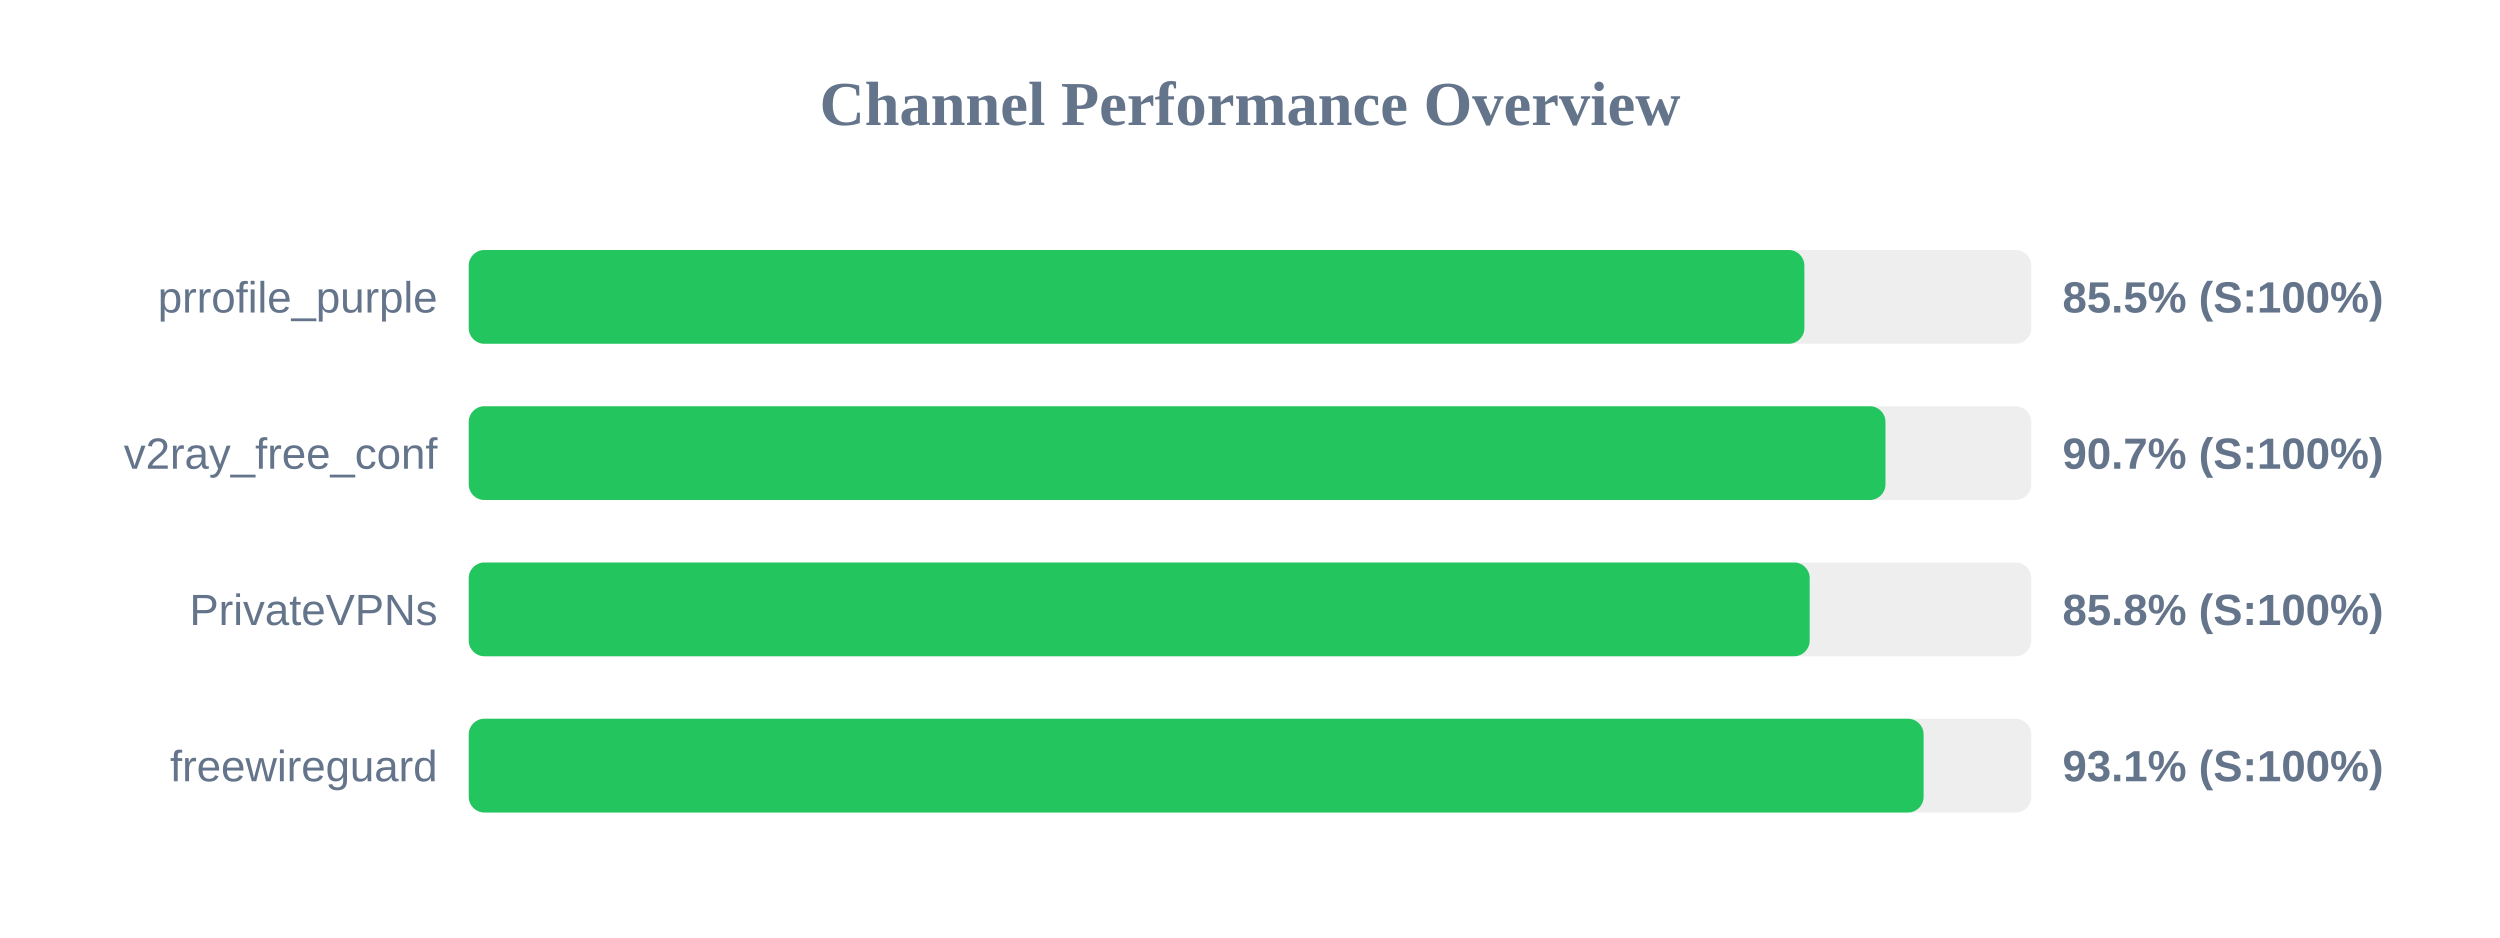
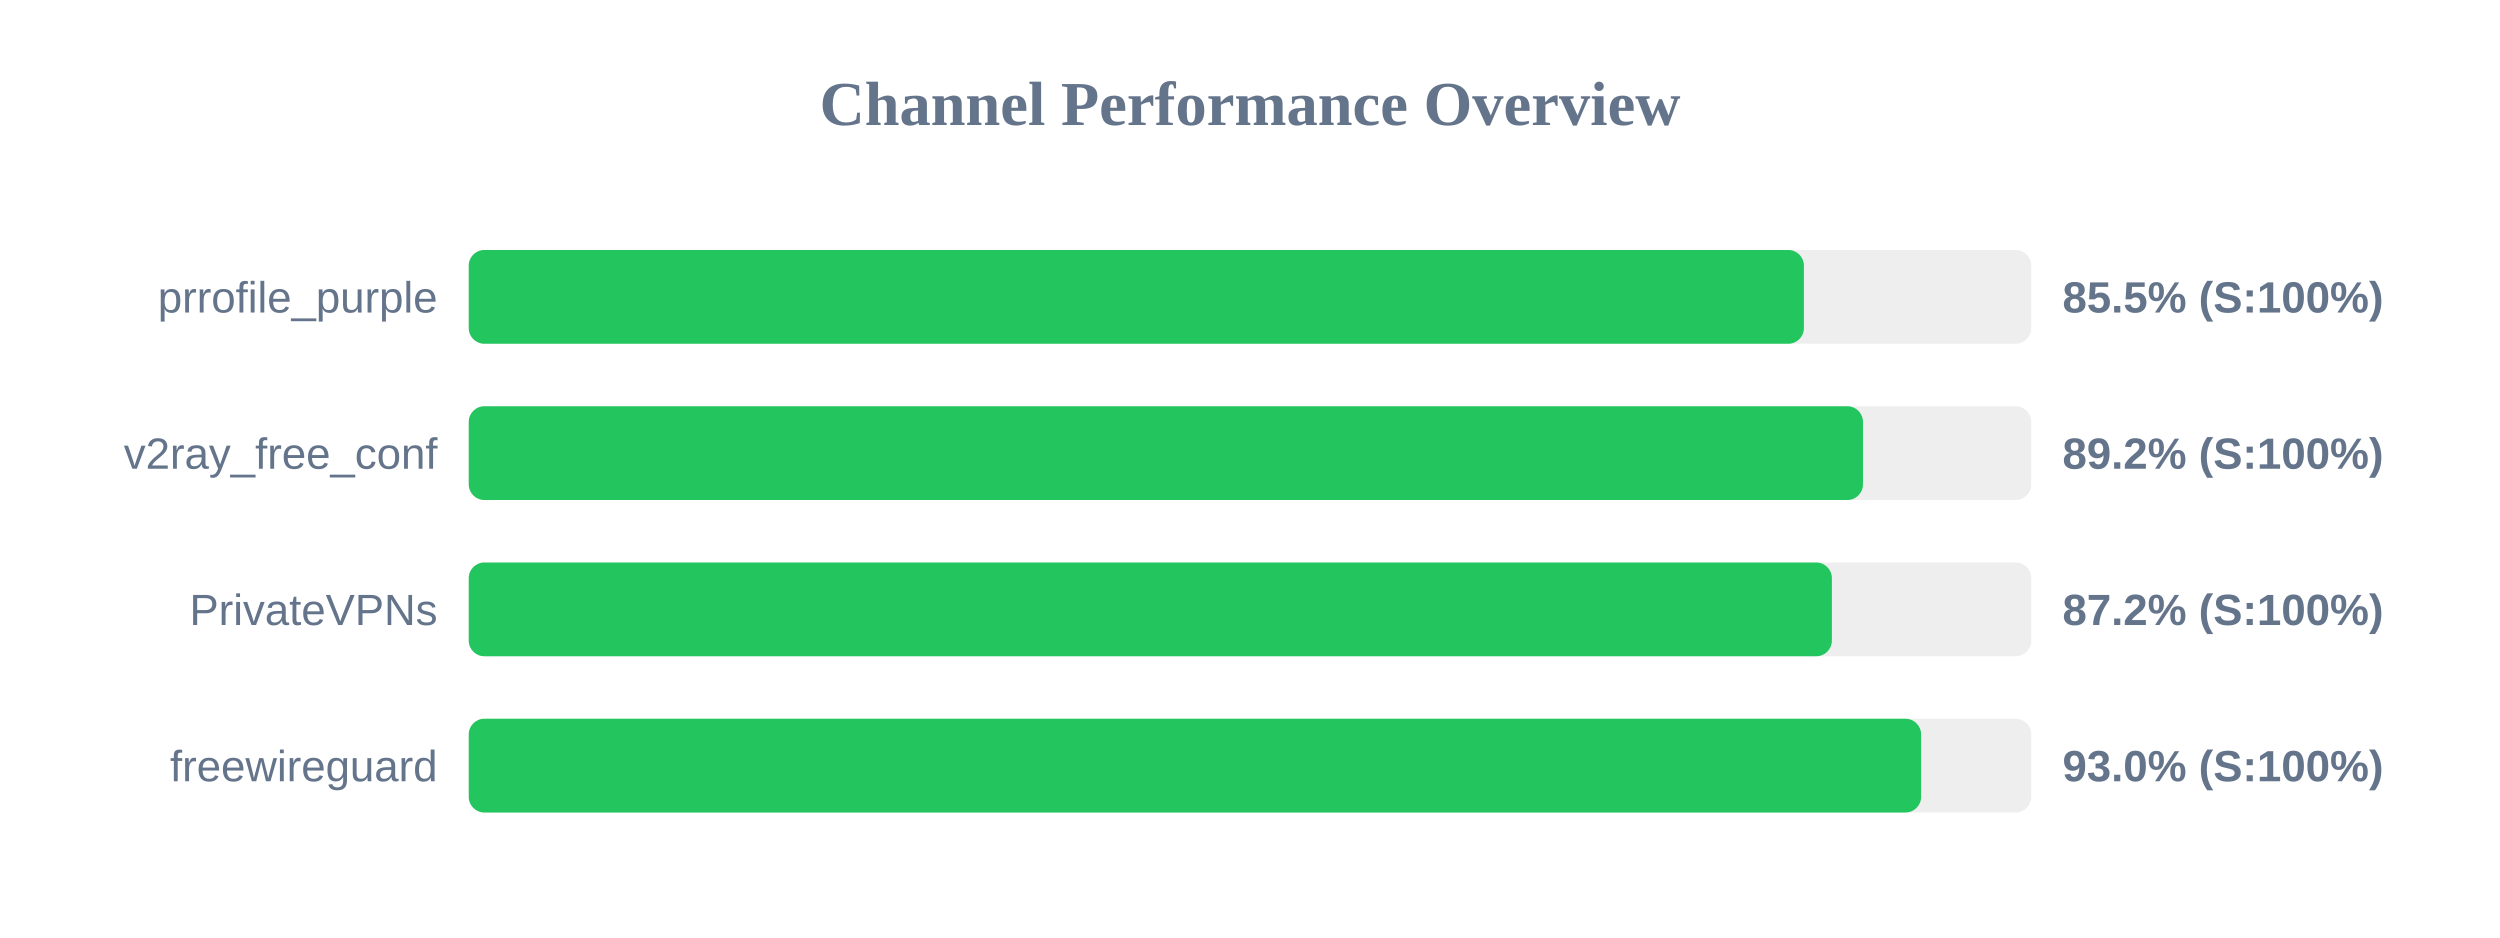
<svg xmlns="http://www.w3.org/2000/svg" width="800" height="300" version="1.1">
  <style>
        .row { font: 14px Arial; fill: #64748b; }
        .score { font: bold 14px Arial; fill: #64748b; }
    </style>
  <text x="400" y="40" text-anchor="middle" font-size="20px" font-weight="bold" fill="#64748b">Channel Performance Overview</text>
  <rect x="150" y="80" width="500" height="30" fill="#eee" rx="5" />
-   <rect x="150" y="80" width="427.4" height="30" fill="#22c55e" rx="5" />
+   <rect x="150" y="80" width="427.25" height="30" fill="#22c55e" rx="5" />
  <text x="140" y="100" text-anchor="end" class="row">prrofile_purple</text>
  <text x="660" y="100" text-anchor="start" class="score">85.5% (S:100%)</text>
  <rect x="150" y="130" width="500" height="30" fill="#eee" rx="5" />
-   <rect x="150" y="130" width="453.35" height="30" fill="#22c55e" rx="5" />
+   <rect x="150" y="130" width="446.15" height="30" fill="#22c55e" rx="5" />
  <text x="140" y="150" text-anchor="end" class="row">v2ray_free_conf</text>
-   <text x="660" y="150" text-anchor="start" class="score">90.7% (S:100%)</text>
+   <text x="660" y="150" text-anchor="start" class="score">89.2% (S:100%)</text>
  <rect x="150" y="180" width="500" height="30" fill="#eee" rx="5" />
-   <rect x="150" y="180" width="429.1" height="30" fill="#22c55e" rx="5" />
+   <rect x="150" y="180" width="436.2" height="30" fill="#22c55e" rx="5" />
  <text x="140" y="200" text-anchor="end" class="row">PrivateVPNs</text>
-   <text x="660" y="200" text-anchor="start" class="score">85.8% (S:100%)</text>
+   <text x="660" y="200" text-anchor="start" class="score">87.2% (S:100%)</text>
  <rect x="150" y="230" width="500" height="30" fill="#eee" rx="5" />
-   <rect x="150" y="230" width="465.55" height="30" fill="#22c55e" rx="5" />
+   <rect x="150" y="230" width="464.75" height="30" fill="#22c55e" rx="5" />
  <text x="140" y="250" text-anchor="end" class="row">freewireguard</text>
-   <text x="660" y="250" text-anchor="start" class="score">93.1% (S:100%)</text>
+   <text x="660" y="250" text-anchor="start" class="score">93.0% (S:100%)</text>
</svg>
